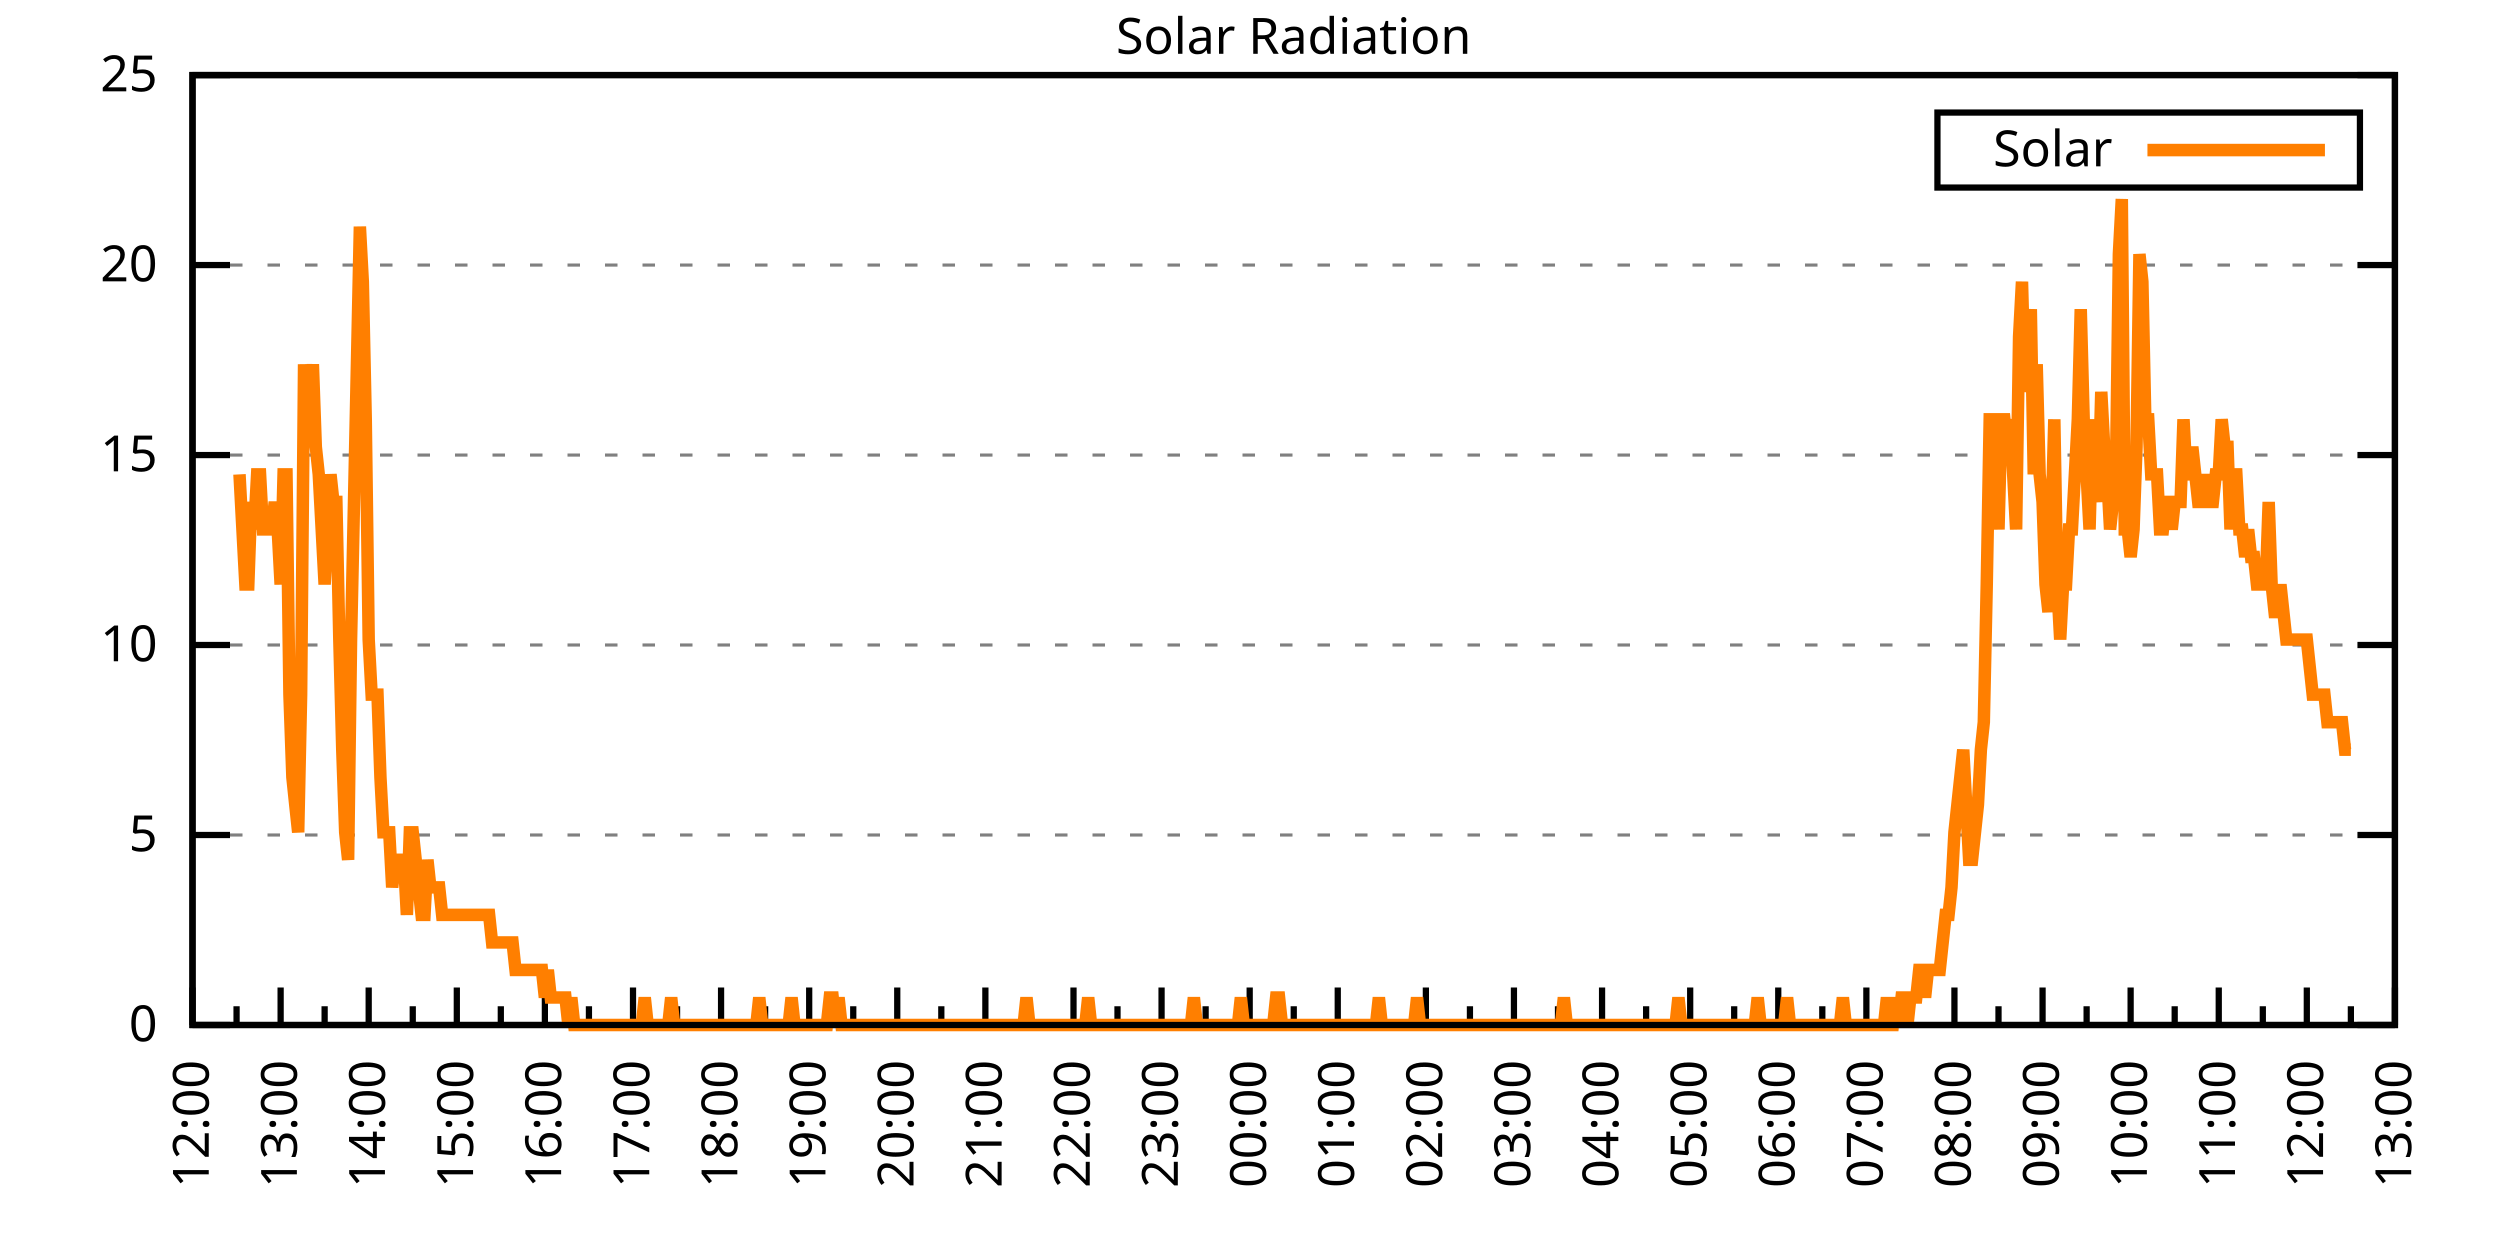
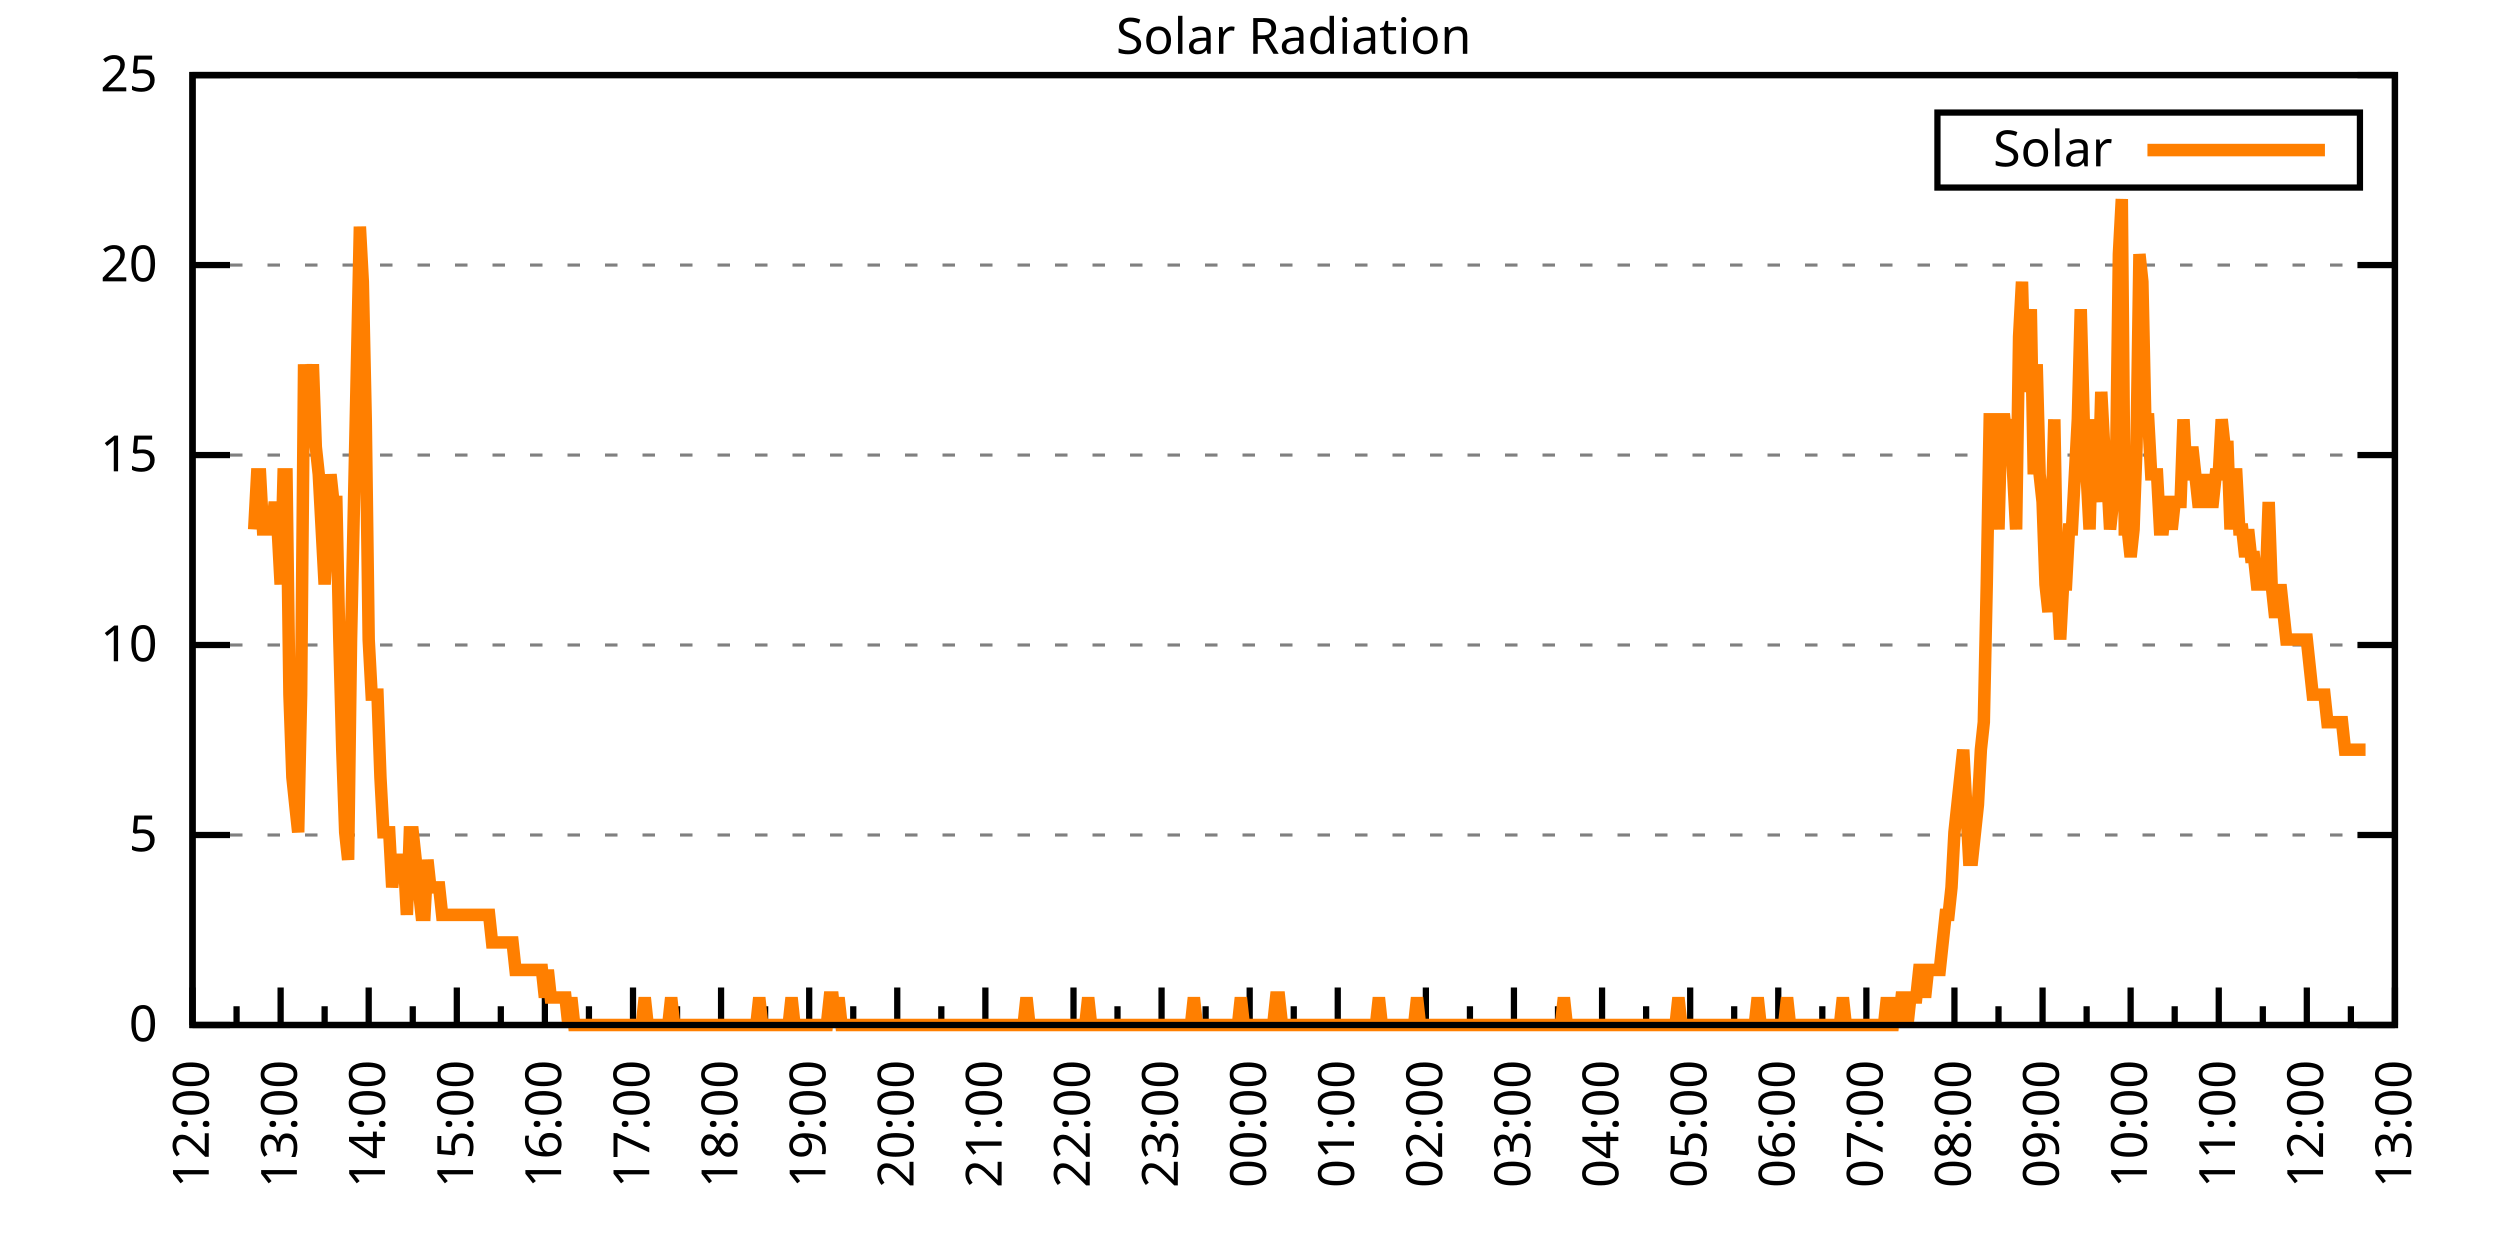
<svg xmlns="http://www.w3.org/2000/svg" xmlns:xlink="http://www.w3.org/1999/xlink" width="400" height="200" viewBox="0 0 400 200">
  <g id="gnuplot_canvas">
    <rect x="0" y="0" width="400" height="200" fill="none" />
    <defs>
      <circle id="gpDot" r="0.5" stroke-width="0.5" stroke="currentColor" />
      <path id="gpPt0" stroke-width="0.333" stroke="currentColor" d="M-1,0 h2 M0,-1 v2" />
      <path id="gpPt1" stroke-width="0.333" stroke="currentColor" d="M-1,-1 L1,1 M1,-1 L-1,1" />
      <path id="gpPt2" stroke-width="0.333" stroke="currentColor" d="M-1,0 L1,0 M0,-1 L0,1 M-1,-1 L1,1 M-1,1 L1,-1" />
      <rect id="gpPt3" stroke-width="0.333" stroke="currentColor" x="-1" y="-1" width="2" height="2" />
      <rect id="gpPt4" stroke-width="0.333" stroke="currentColor" fill="currentColor" x="-1" y="-1" width="2" height="2" />
      <circle id="gpPt5" stroke-width="0.333" stroke="currentColor" cx="0" cy="0" r="1" />
      <use xlink:href="#gpPt5" id="gpPt6" fill="currentColor" stroke="none" />
      <path id="gpPt7" stroke-width="0.333" stroke="currentColor" d="M0,-1.33 L-1.33,0.67 L1.33,0.67 z" />
      <use xlink:href="#gpPt7" id="gpPt8" fill="currentColor" stroke="none" />
      <use xlink:href="#gpPt7" id="gpPt9" stroke="currentColor" transform="rotate(180)" />
      <use xlink:href="#gpPt9" id="gpPt10" fill="currentColor" stroke="none" />
      <use xlink:href="#gpPt3" id="gpPt11" stroke="currentColor" transform="rotate(45)" />
      <use xlink:href="#gpPt11" id="gpPt12" fill="currentColor" stroke="none" />
      <path id="gpPt13" stroke-width="0.333" stroke="currentColor" d="M0,1.330 L1.265,0.411 L0.782,-1.067 L-0.782,-1.076 L-1.265,0.411 z" />
      <use xlink:href="#gpPt13" id="gpPt14" fill="currentColor" stroke="none" />
      <filter id="textbox" filterUnits="objectBoundingBox" x="0" y="0" height="1" width="1">
        <feFlood flood-color="white" flood-opacity="1" result="bgnd" />
        <feComposite in="SourceGraphic" in2="bgnd" operator="atop" />
      </filter>
      <filter id="greybox" filterUnits="objectBoundingBox" x="0" y="0" height="1" width="1">
        <feFlood flood-color="lightgrey" flood-opacity="1" result="grey" />
        <feComposite in="SourceGraphic" in2="grey" operator="atop" />
      </filter>
    </defs>
    <g fill="none" color="white" stroke="currentColor" stroke-width="1.00" stroke-linecap="butt" stroke-linejoin="miter">
</g>
    <g fill="none" color="black" stroke="currentColor" stroke-width="1.00" stroke-linecap="butt" stroke-linejoin="miter">
      <g stroke="none" shape-rendering="crispEdges">
        <polygon fill="rgb(255, 255, 255)" points="30.80,164.00 383.18,164.00 383.18,12.02 30.80,12.02 " />
      </g>
    </g>
    <g fill="none" color="black" stroke="currentColor" stroke-width="1.00" stroke-linecap="butt" stroke-linejoin="miter">
</g>
    <g fill="none" color="black" stroke="black" stroke-width="0.50" stroke-linecap="butt" stroke-linejoin="miter">
</g>
    <g fill="none" color="gray" stroke="currentColor" stroke-width="0.50" stroke-linecap="butt" stroke-linejoin="miter">
      <path stroke="gray" stroke-dasharray="2,4" class="gridline" d="M30.80,164.00 L383.19,164.00  " />
    </g>
    <g fill="none" color="gray" stroke="gray" stroke-width="1.00" stroke-linecap="butt" stroke-linejoin="miter">
</g>
    <g fill="none" color="black" stroke="currentColor" stroke-width="1.00" stroke-linecap="butt" stroke-linejoin="miter">
      <path stroke="black" d="M30.80,164.00 L36.80,164.00 M383.19,164.00 L377.19,164.00  " />
      <g transform="translate(25.20,166.60)" stroke="none" fill="black" font-family="Sans" font-size="8.00" text-anchor="end">
        <text>
          <tspan font-family="Sans"> 0</tspan>
        </text>
      </g>
    </g>
    <g fill="none" color="black" stroke="currentColor" stroke-width="1.00" stroke-linecap="butt" stroke-linejoin="miter">
</g>
    <g fill="none" color="black" stroke="black" stroke-width="0.50" stroke-linecap="butt" stroke-linejoin="miter">
</g>
    <g fill="none" color="gray" stroke="currentColor" stroke-width="0.50" stroke-linecap="butt" stroke-linejoin="miter">
      <path stroke="gray" stroke-dasharray="2,4" class="gridline" d="M30.80,133.60 L383.19,133.60  " />
    </g>
    <g fill="none" color="gray" stroke="gray" stroke-width="1.00" stroke-linecap="butt" stroke-linejoin="miter">
</g>
    <g fill="none" color="black" stroke="currentColor" stroke-width="1.00" stroke-linecap="butt" stroke-linejoin="miter">
      <path stroke="black" d="M30.80,133.60 L36.80,133.60 M383.19,133.60 L377.19,133.60  " />
      <g transform="translate(25.20,136.20)" stroke="none" fill="black" font-family="Sans" font-size="8.00" text-anchor="end">
        <text>
          <tspan font-family="Sans"> 5</tspan>
        </text>
      </g>
    </g>
    <g fill="none" color="black" stroke="currentColor" stroke-width="1.00" stroke-linecap="butt" stroke-linejoin="miter">
</g>
    <g fill="none" color="black" stroke="black" stroke-width="0.50" stroke-linecap="butt" stroke-linejoin="miter">
</g>
    <g fill="none" color="gray" stroke="currentColor" stroke-width="0.50" stroke-linecap="butt" stroke-linejoin="miter">
      <path stroke="gray" stroke-dasharray="2,4" class="gridline" d="M30.80,103.20 L383.19,103.20  " />
    </g>
    <g fill="none" color="gray" stroke="gray" stroke-width="1.00" stroke-linecap="butt" stroke-linejoin="miter">
</g>
    <g fill="none" color="black" stroke="currentColor" stroke-width="1.00" stroke-linecap="butt" stroke-linejoin="miter">
      <path stroke="black" d="M30.80,103.20 L36.80,103.20 M383.19,103.20 L377.19,103.20  " />
      <g transform="translate(25.20,105.80)" stroke="none" fill="black" font-family="Sans" font-size="8.00" text-anchor="end">
        <text>
          <tspan font-family="Sans"> 10</tspan>
        </text>
      </g>
    </g>
    <g fill="none" color="black" stroke="currentColor" stroke-width="1.00" stroke-linecap="butt" stroke-linejoin="miter">
</g>
    <g fill="none" color="black" stroke="black" stroke-width="0.50" stroke-linecap="butt" stroke-linejoin="miter">
</g>
    <g fill="none" color="gray" stroke="currentColor" stroke-width="0.50" stroke-linecap="butt" stroke-linejoin="miter">
      <path stroke="gray" stroke-dasharray="2,4" class="gridline" d="M30.80,72.81 L383.19,72.81  " />
    </g>
    <g fill="none" color="gray" stroke="gray" stroke-width="1.00" stroke-linecap="butt" stroke-linejoin="miter">
</g>
    <g fill="none" color="black" stroke="currentColor" stroke-width="1.00" stroke-linecap="butt" stroke-linejoin="miter">
      <path stroke="black" d="M30.80,72.81 L36.80,72.81 M383.19,72.81 L377.19,72.81  " />
      <g transform="translate(25.20,75.41)" stroke="none" fill="black" font-family="Sans" font-size="8.00" text-anchor="end">
        <text>
          <tspan font-family="Sans"> 15</tspan>
        </text>
      </g>
    </g>
    <g fill="none" color="black" stroke="currentColor" stroke-width="1.00" stroke-linecap="butt" stroke-linejoin="miter">
</g>
    <g fill="none" color="black" stroke="black" stroke-width="0.50" stroke-linecap="butt" stroke-linejoin="miter">
</g>
    <g fill="none" color="gray" stroke="currentColor" stroke-width="0.50" stroke-linecap="butt" stroke-linejoin="miter">
      <path stroke="gray" stroke-dasharray="2,4" class="gridline" d="M30.80,42.41 L383.19,42.41  " />
    </g>
    <g fill="none" color="gray" stroke="gray" stroke-width="1.00" stroke-linecap="butt" stroke-linejoin="miter">
</g>
    <g fill="none" color="black" stroke="currentColor" stroke-width="1.00" stroke-linecap="butt" stroke-linejoin="miter">
      <path stroke="black" d="M30.80,42.41 L36.80,42.41 M383.19,42.41 L377.19,42.41  " />
      <g transform="translate(25.20,45.01)" stroke="none" fill="black" font-family="Sans" font-size="8.00" text-anchor="end">
        <text>
          <tspan font-family="Sans"> 20</tspan>
        </text>
      </g>
    </g>
    <g fill="none" color="black" stroke="currentColor" stroke-width="1.00" stroke-linecap="butt" stroke-linejoin="miter">
</g>
    <g fill="none" color="black" stroke="black" stroke-width="0.50" stroke-linecap="butt" stroke-linejoin="miter">
</g>
    <g fill="none" color="gray" stroke="currentColor" stroke-width="0.50" stroke-linecap="butt" stroke-linejoin="miter">
      <path stroke="gray" stroke-dasharray="2,4" class="gridline" d="M30.80,12.01 L383.19,12.01  " />
    </g>
    <g fill="none" color="gray" stroke="gray" stroke-width="1.00" stroke-linecap="butt" stroke-linejoin="miter">
</g>
    <g fill="none" color="black" stroke="currentColor" stroke-width="1.00" stroke-linecap="butt" stroke-linejoin="miter">
      <path stroke="black" d="M30.80,12.01 L36.80,12.01 M383.19,12.01 L377.19,12.01  " />
      <g transform="translate(25.20,14.61)" stroke="none" fill="black" font-family="Sans" font-size="8.00" text-anchor="end">
        <text>
          <tspan font-family="Sans"> 25</tspan>
        </text>
      </g>
    </g>
    <g fill="none" color="black" stroke="currentColor" stroke-width="1.00" stroke-linecap="butt" stroke-linejoin="miter">
      <path stroke="black" d="M30.80,164.00 L30.80,158.00  " />
      <g transform="translate(33.40,169.60) rotate(270)" stroke="none" fill="black" font-family="Sans" font-size="8.00" text-anchor="end">
        <text>
          <tspan font-family="Sans">12:00</tspan>
        </text>
      </g>
    </g>
    <g fill="none" color="black" stroke="currentColor" stroke-width="1.00" stroke-linecap="butt" stroke-linejoin="miter">
      <path stroke="black" d="M37.85,164.00 L37.85,161.00 M44.90,164.00 L44.90,158.00  " />
      <g transform="translate(47.50,169.60) rotate(270)" stroke="none" fill="black" font-family="Sans" font-size="8.00" text-anchor="end">
        <text>
          <tspan font-family="Sans">13:00</tspan>
        </text>
      </g>
    </g>
    <g fill="none" color="black" stroke="currentColor" stroke-width="1.00" stroke-linecap="butt" stroke-linejoin="miter">
      <path stroke="black" d="M51.94,164.00 L51.94,161.00 M58.99,164.00 L58.99,158.00  " />
      <g transform="translate(61.59,169.60) rotate(270)" stroke="none" fill="black" font-family="Sans" font-size="8.00" text-anchor="end">
        <text>
          <tspan font-family="Sans">14:00</tspan>
        </text>
      </g>
    </g>
    <g fill="none" color="black" stroke="currentColor" stroke-width="1.00" stroke-linecap="butt" stroke-linejoin="miter">
      <path stroke="black" d="M66.04,164.00 L66.04,161.00 M73.09,164.00 L73.09,158.00  " />
      <g transform="translate(75.69,169.60) rotate(270)" stroke="none" fill="black" font-family="Sans" font-size="8.00" text-anchor="end">
        <text>
          <tspan font-family="Sans">15:00</tspan>
        </text>
      </g>
    </g>
    <g fill="none" color="black" stroke="currentColor" stroke-width="1.00" stroke-linecap="butt" stroke-linejoin="miter">
      <path stroke="black" d="M80.13,164.00 L80.13,161.00 M87.18,164.00 L87.18,158.00  " />
      <g transform="translate(89.78,169.60) rotate(270)" stroke="none" fill="black" font-family="Sans" font-size="8.00" text-anchor="end">
        <text>
          <tspan font-family="Sans">16:00</tspan>
        </text>
      </g>
    </g>
    <g fill="none" color="black" stroke="currentColor" stroke-width="1.00" stroke-linecap="butt" stroke-linejoin="miter">
      <path stroke="black" d="M94.23,164.00 L94.23,161.00 M101.28,164.00 L101.28,158.00  " />
      <g transform="translate(103.88,169.60) rotate(270)" stroke="none" fill="black" font-family="Sans" font-size="8.00" text-anchor="end">
        <text>
          <tspan font-family="Sans">17:00</tspan>
        </text>
      </g>
    </g>
    <g fill="none" color="black" stroke="currentColor" stroke-width="1.00" stroke-linecap="butt" stroke-linejoin="miter">
      <path stroke="black" d="M108.33,164.00 L108.33,161.00 M115.37,164.00 L115.37,158.00  " />
      <g transform="translate(117.97,169.60) rotate(270)" stroke="none" fill="black" font-family="Sans" font-size="8.00" text-anchor="end">
        <text>
          <tspan font-family="Sans">18:00</tspan>
        </text>
      </g>
    </g>
    <g fill="none" color="black" stroke="currentColor" stroke-width="1.00" stroke-linecap="butt" stroke-linejoin="miter">
      <path stroke="black" d="M122.42,164.00 L122.42,161.00 M129.47,164.00 L129.47,158.00  " />
      <g transform="translate(132.07,169.60) rotate(270)" stroke="none" fill="black" font-family="Sans" font-size="8.00" text-anchor="end">
        <text>
          <tspan font-family="Sans">19:00</tspan>
        </text>
      </g>
    </g>
    <g fill="none" color="black" stroke="currentColor" stroke-width="1.00" stroke-linecap="butt" stroke-linejoin="miter">
      <path stroke="black" d="M136.52,164.00 L136.52,161.00 M143.56,164.00 L143.56,158.00  " />
      <g transform="translate(146.16,169.60) rotate(270)" stroke="none" fill="black" font-family="Sans" font-size="8.00" text-anchor="end">
        <text>
          <tspan font-family="Sans">20:00</tspan>
        </text>
      </g>
    </g>
    <g fill="none" color="black" stroke="currentColor" stroke-width="1.00" stroke-linecap="butt" stroke-linejoin="miter">
      <path stroke="black" d="M150.61,164.00 L150.61,161.00 M157.66,164.00 L157.66,158.00  " />
      <g transform="translate(160.26,169.60) rotate(270)" stroke="none" fill="black" font-family="Sans" font-size="8.00" text-anchor="end">
        <text>
          <tspan font-family="Sans">21:00</tspan>
        </text>
      </g>
    </g>
    <g fill="none" color="black" stroke="currentColor" stroke-width="1.00" stroke-linecap="butt" stroke-linejoin="miter">
      <path stroke="black" d="M164.71,164.00 L164.71,161.00 M171.76,164.00 L171.76,158.00  " />
      <g transform="translate(174.36,169.60) rotate(270)" stroke="none" fill="black" font-family="Sans" font-size="8.00" text-anchor="end">
        <text>
          <tspan font-family="Sans">22:00</tspan>
        </text>
      </g>
    </g>
    <g fill="none" color="black" stroke="currentColor" stroke-width="1.00" stroke-linecap="butt" stroke-linejoin="miter">
      <path stroke="black" d="M178.80,164.00 L178.80,161.00 M185.85,164.00 L185.85,158.00  " />
      <g transform="translate(188.45,169.60) rotate(270)" stroke="none" fill="black" font-family="Sans" font-size="8.00" text-anchor="end">
        <text>
          <tspan font-family="Sans">23:00</tspan>
        </text>
      </g>
    </g>
    <g fill="none" color="black" stroke="currentColor" stroke-width="1.00" stroke-linecap="butt" stroke-linejoin="miter">
      <path stroke="black" d="M192.90,164.00 L192.90,161.00 M199.95,164.00 L199.95,158.00  " />
      <g transform="translate(202.55,169.60) rotate(270)" stroke="none" fill="black" font-family="Sans" font-size="8.00" text-anchor="end">
        <text>
          <tspan font-family="Sans">00:00</tspan>
        </text>
      </g>
    </g>
    <g fill="none" color="black" stroke="currentColor" stroke-width="1.00" stroke-linecap="butt" stroke-linejoin="miter">
      <path stroke="black" d="M207.00,164.00 L207.00,161.00 M214.04,164.00 L214.04,158.00  " />
      <g transform="translate(216.64,169.60) rotate(270)" stroke="none" fill="black" font-family="Sans" font-size="8.00" text-anchor="end">
        <text>
          <tspan font-family="Sans">01:00</tspan>
        </text>
      </g>
    </g>
    <g fill="none" color="black" stroke="currentColor" stroke-width="1.00" stroke-linecap="butt" stroke-linejoin="miter">
      <path stroke="black" d="M221.09,164.00 L221.09,161.00 M228.14,164.00 L228.14,158.00  " />
      <g transform="translate(230.74,169.60) rotate(270)" stroke="none" fill="black" font-family="Sans" font-size="8.00" text-anchor="end">
        <text>
          <tspan font-family="Sans">02:00</tspan>
        </text>
      </g>
    </g>
    <g fill="none" color="black" stroke="currentColor" stroke-width="1.00" stroke-linecap="butt" stroke-linejoin="miter">
      <path stroke="black" d="M235.19,164.00 L235.19,161.00 M242.23,164.00 L242.23,158.00  " />
      <g transform="translate(244.83,169.60) rotate(270)" stroke="none" fill="black" font-family="Sans" font-size="8.00" text-anchor="end">
        <text>
          <tspan font-family="Sans">03:00</tspan>
        </text>
      </g>
    </g>
    <g fill="none" color="black" stroke="currentColor" stroke-width="1.00" stroke-linecap="butt" stroke-linejoin="miter">
      <path stroke="black" d="M249.28,164.00 L249.28,161.00 M256.33,164.00 L256.33,158.00  " />
      <g transform="translate(258.93,169.60) rotate(270)" stroke="none" fill="black" font-family="Sans" font-size="8.00" text-anchor="end">
        <text>
          <tspan font-family="Sans">04:00</tspan>
        </text>
      </g>
    </g>
    <g fill="none" color="black" stroke="currentColor" stroke-width="1.00" stroke-linecap="butt" stroke-linejoin="miter">
      <path stroke="black" d="M263.38,164.00 L263.38,161.00 M270.43,164.00 L270.43,158.00  " />
      <g transform="translate(273.03,169.60) rotate(270)" stroke="none" fill="black" font-family="Sans" font-size="8.00" text-anchor="end">
        <text>
          <tspan font-family="Sans">05:00</tspan>
        </text>
      </g>
    </g>
    <g fill="none" color="black" stroke="currentColor" stroke-width="1.00" stroke-linecap="butt" stroke-linejoin="miter">
      <path stroke="black" d="M277.47,164.00 L277.47,161.00 M284.52,164.00 L284.52,158.00  " />
      <g transform="translate(287.12,169.60) rotate(270)" stroke="none" fill="black" font-family="Sans" font-size="8.00" text-anchor="end">
        <text>
          <tspan font-family="Sans">06:00</tspan>
        </text>
      </g>
    </g>
    <g fill="none" color="black" stroke="currentColor" stroke-width="1.00" stroke-linecap="butt" stroke-linejoin="miter">
      <path stroke="black" d="M291.57,164.00 L291.57,161.00 M298.62,164.00 L298.62,158.00  " />
      <g transform="translate(301.22,169.60) rotate(270)" stroke="none" fill="black" font-family="Sans" font-size="8.00" text-anchor="end">
        <text>
          <tspan font-family="Sans">07:00</tspan>
        </text>
      </g>
    </g>
    <g fill="none" color="black" stroke="currentColor" stroke-width="1.00" stroke-linecap="butt" stroke-linejoin="miter">
      <path stroke="black" d="M305.66,164.00 L305.66,161.00 M312.71,164.00 L312.71,158.00  " />
      <g transform="translate(315.31,169.60) rotate(270)" stroke="none" fill="black" font-family="Sans" font-size="8.00" text-anchor="end">
        <text>
          <tspan font-family="Sans">08:00</tspan>
        </text>
      </g>
    </g>
    <g fill="none" color="black" stroke="currentColor" stroke-width="1.00" stroke-linecap="butt" stroke-linejoin="miter">
      <path stroke="black" d="M319.76,164.00 L319.76,161.00 M326.81,164.00 L326.81,158.00  " />
      <g transform="translate(329.41,169.60) rotate(270)" stroke="none" fill="black" font-family="Sans" font-size="8.00" text-anchor="end">
        <text>
          <tspan font-family="Sans">09:00</tspan>
        </text>
      </g>
    </g>
    <g fill="none" color="black" stroke="currentColor" stroke-width="1.00" stroke-linecap="butt" stroke-linejoin="miter">
      <path stroke="black" d="M333.86,164.00 L333.86,161.00 M340.90,164.00 L340.90,158.00  " />
      <g transform="translate(343.50,169.60) rotate(270)" stroke="none" fill="black" font-family="Sans" font-size="8.00" text-anchor="end">
        <text>
          <tspan font-family="Sans">10:00</tspan>
        </text>
      </g>
    </g>
    <g fill="none" color="black" stroke="currentColor" stroke-width="1.00" stroke-linecap="butt" stroke-linejoin="miter">
      <path stroke="black" d="M347.95,164.00 L347.95,161.00 M355.00,164.00 L355.00,158.00  " />
      <g transform="translate(357.60,169.60) rotate(270)" stroke="none" fill="black" font-family="Sans" font-size="8.00" text-anchor="end">
        <text>
          <tspan font-family="Sans">11:00</tspan>
        </text>
      </g>
    </g>
    <g fill="none" color="black" stroke="currentColor" stroke-width="1.00" stroke-linecap="butt" stroke-linejoin="miter">
      <path stroke="black" d="M362.05,164.00 L362.05,161.00 M369.09,164.00 L369.09,158.00  " />
      <g transform="translate(371.69,169.60) rotate(270)" stroke="none" fill="black" font-family="Sans" font-size="8.00" text-anchor="end">
        <text>
          <tspan font-family="Sans">12:00</tspan>
        </text>
      </g>
    </g>
    <g fill="none" color="black" stroke="currentColor" stroke-width="1.00" stroke-linecap="butt" stroke-linejoin="miter">
      <path stroke="black" d="M376.14,164.00 L376.14,161.00 M383.19,164.00 L383.19,158.00  " />
      <g transform="translate(385.79,169.60) rotate(270)" stroke="none" fill="black" font-family="Sans" font-size="8.00" text-anchor="end">
        <text>
          <tspan font-family="Sans">13:00</tspan>
        </text>
      </g>
    </g>
    <g fill="none" color="black" stroke="currentColor" stroke-width="1.00" stroke-linecap="butt" stroke-linejoin="miter">
</g>
    <g fill="none" color="black" stroke="currentColor" stroke-width="1.00" stroke-linecap="butt" stroke-linejoin="miter">
      <path stroke="black" d="M30.80,12.01 L30.80,164.00 L383.19,164.00 L383.19,12.01 L30.80,12.01 Z  " />
    </g>
    <g fill="none" color="black" stroke="currentColor" stroke-width="1.00" stroke-linecap="butt" stroke-linejoin="miter">
      <g transform="translate(6.80,88.01) rotate(270)" stroke="none" fill="black" font-family="Sans" font-size="8.00" text-anchor="middle">
        <text />
      </g>
    </g>
    <g fill="none" color="black" stroke="currentColor" stroke-width="1.00" stroke-linecap="butt" stroke-linejoin="miter">
</g>
    <g fill="none" color="black" stroke="currentColor" stroke-width="1.00" stroke-linecap="butt" stroke-linejoin="miter">
      <path stroke="black" d="M309.99,30.01 L309.99,18.01 L377.59,18.01 L377.59,30.01 L309.99,30.01 Z  " />
    </g>
    <g id="Solar_Radiation_plot_1">
      <g fill="none" color="white" stroke="black" stroke-width="2.00" stroke-linecap="butt" stroke-linejoin="miter">
</g>
      <g fill="none" color="black" stroke="currentColor" stroke-width="2.00" stroke-linecap="butt" stroke-linejoin="miter">
        <g transform="translate(337.99,26.61)" stroke="none" fill="black" font-family="Sans" font-size="8.00" text-anchor="end">
          <text>
            <tspan font-family="Sans">Solar</tspan>
          </text>
        </g>
      </g>
      <g fill="none" color="black" stroke="currentColor" stroke-width="2.00" stroke-linecap="butt" stroke-linejoin="miter">
-         <path stroke="rgb(255, 127,   0)" d="M343.59,24.01 L371.99,24.01 M38.32,75.90 L38.79,84.71 L39.26,93.52 L39.73,93.52 L40.20,80.31 L40.67,84.71   L41.14,75.90 L41.61,75.90 L42.08,84.71 L42.55,84.71 L43.02,84.71 L43.49,84.71 L43.96,80.31 L44.43,84.71   L44.90,93.52 L45.37,75.90 L45.84,75.90 L46.31,111.14 L46.78,124.36 L47.24,128.76 L47.71,133.17 L48.18,111.14   L48.65,58.28 L49.12,71.50 L49.59,67.09 L50.06,58.28 L50.53,71.50 L51.00,75.90 L51.47,84.71 L51.94,93.52   L52.41,84.71 L52.88,75.90 L53.35,80.31 L53.82,80.31 L54.29,102.33 L54.76,119.95 L55.23,133.17 L55.70,137.57   L56.17,102.33 L56.64,80.31 L57.11,58.28 L57.58,36.26 L58.05,45.07 L58.52,67.09 L58.99,102.33 L59.46,111.14   L59.93,111.14 L60.40,111.14 L60.87,124.36 L61.34,133.17 L61.81,133.17 L62.28,133.17 L62.75,141.98 L63.22,137.57   L63.69,137.57 L64.16,137.57 L64.63,137.57 L65.10,146.38 L65.57,133.17 L66.04,133.17 L66.51,137.57 L66.98,141.98   L67.45,146.38 L67.92,146.38 L68.39,137.57 L68.86,141.98 L69.33,141.98 L69.80,141.98 L70.27,141.98 L70.74,146.38   L71.21,146.38 L71.68,146.38 L72.15,146.38 L72.62,146.38 L73.09,146.38 L73.56,146.38 L74.03,146.38 L74.50,146.38   L74.97,146.38 L75.44,146.38 L75.91,146.38 L76.38,146.38 L76.85,146.38 L77.32,146.38 L77.79,146.38 L78.26,146.38   L78.73,150.79 L79.19,150.79 L79.66,150.79 L80.13,150.79 L80.60,150.79 L81.07,150.79 L81.54,150.79 L82.01,150.79   L82.48,155.19 L82.95,155.19 L83.42,155.19 L83.89,155.19 L84.36,155.19 L84.83,155.19 L85.30,155.19 L85.77,155.19   L86.24,155.19 L86.71,155.19 L87.18,159.60 L87.65,155.19 L88.12,159.60 L88.59,159.60 L89.06,159.60 L89.53,159.60   L90.00,159.60 L90.47,159.60 L90.94,164.00 L91.41,159.60 L91.88,164.00 L92.35,164.00 L92.82,164.00 L93.29,164.00   L93.76,164.00 L94.23,164.00 L94.70,164.00 L95.17,164.00 L95.64,164.00 L96.11,164.00 L96.58,164.00 L97.05,164.00   L97.52,164.00 L97.99,164.00 L98.46,164.00 L98.93,164.00 L99.40,164.00 L99.87,164.00 L100.34,164.00 L100.81,164.00   L101.28,164.00 L101.75,164.00 L102.22,164.00 L102.69,164.00 L103.16,159.60 L103.63,164.00 L104.10,164.00 L104.57,164.00   L105.04,164.00 L105.51,164.00 L105.98,164.00 L106.45,164.00 L106.92,164.00 L107.39,159.60 L107.86,164.00 L108.33,164.00   L108.80,164.00 L109.27,164.00 L109.74,164.00 L110.21,164.00 L110.68,164.00 L111.14,164.00 L111.61,164.00 L112.08,164.00   L112.55,164.00 L113.02,164.00 L113.49,164.00 L113.96,164.00 L114.43,164.00 L114.90,164.00 L115.37,164.00 L115.84,164.00   L116.31,164.00 L116.78,164.00 L117.25,164.00 L117.72,164.00 L118.19,164.00 L118.66,164.00 L119.13,164.00 L119.60,164.00   L120.07,164.00 L120.54,164.00 L121.01,164.00 L121.48,159.60 L121.95,164.00 L122.42,164.00 L122.89,164.00 L123.36,164.00   L123.83,164.00 L124.30,164.00 L125.24,164.00 L125.71,164.00 L126.18,164.00 L126.65,159.60 L127.12,164.00 L127.59,164.00   L128.06,164.00 L128.53,164.00 L129.00,164.00 L129.47,164.00 L129.94,164.00 L130.41,164.00 L130.88,164.00 L131.35,164.00   L131.82,164.00 L132.29,164.00 L132.76,159.60 L133.23,159.60 L133.70,164.00 L134.17,159.60 L134.64,164.00 L135.11,164.00   L135.58,164.00 L136.05,164.00 L136.52,164.00 L136.99,164.00 L137.46,164.00 L137.93,164.00 L138.40,164.00 L138.87,164.00   L139.34,164.00 L139.81,164.00 L140.28,164.00 L140.75,164.00 L141.22,164.00 L141.69,164.00 L142.16,164.00 L142.63,164.00   L143.09,164.00 L143.56,164.00 L144.03,164.00 L144.50,164.00 L144.97,164.00 L145.44,164.00 L145.91,164.00 L146.38,164.00   L146.85,164.00 L147.32,164.00 L147.79,164.00 L148.26,164.00 L148.73,164.00 L149.20,164.00 L149.67,164.00 L150.14,164.00   L150.61,164.00 L151.08,164.00 L151.55,164.00 L152.02,164.00 L152.49,164.00 L152.96,164.00 L153.43,164.00 L153.90,164.00   L154.37,164.00 L154.84,164.00 L155.31,164.00 L155.78,164.00 L156.25,164.00 L156.72,164.00 L157.19,164.00 L157.66,164.00   L158.13,164.00 L158.60,164.00 L159.07,164.00 L159.54,164.00 L160.01,164.00 L160.48,164.00 L160.95,164.00 L161.42,164.00   L161.89,164.00 L162.36,164.00 L162.83,164.00 L163.30,164.00 L163.77,164.00 L164.24,159.60 L164.71,164.00 L165.18,164.00   L165.65,164.00 L166.12,164.00 L166.59,164.00 L167.06,164.00 L167.53,164.00 L168.00,164.00 L168.47,164.00 L168.94,164.00   L169.41,164.00 L169.88,164.00 L170.35,164.00 L170.82,164.00 L171.29,164.00 L171.76,164.00 L172.23,164.00 L172.70,164.00   L173.17,164.00 L173.64,164.00 L174.11,159.60 L174.58,164.00 L175.04,164.00 L175.51,164.00 L175.98,164.00 L176.45,164.00   L176.92,164.00 L177.39,164.00 L177.86,164.00 L178.33,164.00 L178.80,164.00 L179.27,164.00 L179.74,164.00 L180.21,164.00   L180.68,164.00 L181.15,164.00 L181.62,164.00 L182.09,164.00 L182.56,164.00 L183.03,164.00 L183.50,164.00 L183.97,164.00   L184.44,164.00 L184.91,164.00 L185.38,164.00 L185.85,164.00 L186.32,164.00 L186.79,164.00 L187.26,164.00 L187.73,164.00   L188.20,164.00 L188.67,164.00 L189.14,164.00 L189.61,164.00 L190.08,164.00 L190.55,164.00 L191.02,159.60 L191.49,164.00   L191.96,164.00 L192.43,164.00 L192.90,164.00 L193.37,164.00 L193.84,164.00 L194.31,164.00 L194.78,164.00 L195.25,164.00   L195.72,164.00 L196.19,164.00 L196.66,164.00 L197.13,164.00 L197.60,164.00 L198.07,164.00 L198.54,159.60 L199.01,164.00   L199.48,164.00 L199.95,164.00 L200.42,164.00 L200.89,164.00 L201.36,164.00 L201.83,164.00 L202.30,164.00 L202.77,164.00   L203.24,164.00 L203.71,164.00 L204.18,159.60 L204.65,159.60 L205.12,164.00 L205.59,164.00 L206.06,164.00 L206.53,164.00   L207.00,164.00 L207.46,164.00 L207.93,164.00 L208.40,164.00 L208.87,164.00 L209.34,164.00 L209.81,164.00 L210.28,164.00   L210.75,164.00 L211.22,164.00 L211.69,164.00 L212.16,164.00 L212.63,164.00 L213.10,164.00 L213.57,164.00 L214.04,164.00   L214.51,164.00 L214.98,164.00 L215.45,164.00 L215.92,164.00 L216.39,164.00 L216.86,164.00 L217.33,164.00 L217.80,164.00   L218.27,164.00 L218.74,164.00 L219.21,164.00 L219.68,164.00 L220.15,164.00 L220.62,159.60 L221.09,164.00 L221.56,164.00   L222.03,164.00 L222.50,164.00 L222.97,164.00 L223.44,164.00 L223.91,164.00 L224.38,164.00 L224.85,164.00 L225.32,164.00   L225.79,164.00 L226.26,164.00 L226.73,159.60 L227.20,164.00 L227.67,164.00 L228.14,164.00 L228.61,164.00 L229.08,164.00   L229.55,164.00 L230.02,164.00 L230.49,164.00 L230.96,164.00 L231.43,164.00 L231.90,164.00 L232.37,164.00 L232.84,164.00   L233.31,164.00 L233.78,164.00 L234.25,164.00 L234.72,164.00 L235.19,164.00 L235.66,164.00 L236.13,164.00 L236.60,164.00   L237.07,164.00 L237.54,164.00 L238.01,164.00 L238.48,164.00 L238.95,164.00 L239.41,164.00 L239.88,164.00 L240.35,164.00   L240.82,164.00 L241.29,164.00 L241.76,164.00 L242.23,164.00 L242.70,164.00 L243.17,164.00 L243.64,164.00 L244.11,164.00   L244.58,164.00 L245.05,164.00 L245.52,164.00 L245.99,164.00 L246.46,164.00 L246.93,164.00 L247.40,164.00 L247.87,164.00   L248.34,164.00 L248.81,164.00 L249.28,164.00 L249.75,164.00 L250.22,159.60 L250.69,164.00 L251.16,164.00 L251.63,164.00   L252.10,164.00 L252.57,164.00 L253.04,164.00 L253.51,164.00 L253.98,164.00 L254.45,164.00 L254.92,164.00 L255.39,164.00   L255.86,164.00 L256.33,164.00 L256.80,164.00 L257.27,164.00 L257.74,164.00 L258.21,164.00 L258.68,164.00 L259.15,164.00   L259.62,164.00 L260.09,164.00 L260.56,164.00 L261.03,164.00 L261.50,164.00 L261.97,164.00 L262.44,164.00 L262.91,164.00   L263.38,164.00 L263.85,164.00 L264.32,164.00 L264.79,164.00 L265.26,164.00 L265.73,164.00 L266.20,164.00 L266.67,164.00   L267.14,164.00 L267.61,164.00 L268.08,164.00 L268.55,159.60 L269.02,164.00 L269.49,164.00 L269.96,164.00 L270.43,164.00   L270.90,164.00 L271.36,164.00 L271.83,164.00 L272.30,164.00 L272.77,164.00 L273.24,164.00 L273.71,164.00 L274.18,164.00   L274.65,164.00 L275.12,164.00 L275.59,164.00 L276.06,164.00 L276.53,164.00 L277.00,164.00 L277.47,164.00 L277.94,164.00   L278.41,164.00 L278.88,164.00 L279.35,164.00 L279.82,164.00 L280.29,164.00 L280.76,164.00 L281.23,159.60 L281.70,164.00   L282.17,164.00 L282.64,164.00 L283.11,164.00 L283.58,164.00 L284.05,164.00 L284.52,164.00 L284.99,164.00 L285.46,164.00   L285.93,159.60 L286.40,164.00 L286.87,164.00 L287.34,164.00 L287.81,164.00 L288.28,164.00 L288.75,164.00 L289.22,164.00   L289.69,164.00 L290.16,164.00 L290.63,164.00 L291.10,164.00 L291.57,164.00 L292.04,164.00 L292.51,164.00 L292.98,164.00   L293.45,164.00 L293.92,164.00 L294.39,164.00 L294.86,159.60 L295.33,164.00 L295.80,164.00 L296.27,164.00 L296.74,164.00   L297.21,164.00 L297.68,164.00 L298.15,164.00 L298.62,164.00 L299.09,164.00 L299.56,164.00 L300.03,164.00 L300.50,164.00   L300.97,164.00 L301.44,164.00 L301.91,159.60 L302.38,164.00 L302.85,164.00 L303.31,159.60 L303.78,164.00 L304.25,159.60   L304.72,159.60 L305.19,164.00 L305.66,159.60 L306.13,159.60 L306.60,159.60 L307.07,155.19 L307.54,155.19 L308.01,159.60   L308.48,155.19 L308.95,155.19 L309.42,155.19 L309.89,155.19 L310.36,155.19 L310.83,150.79 L311.30,146.38 L311.77,146.38   L312.24,141.98 L312.71,133.17 L313.18,128.76 L313.65,124.36 L314.12,119.95 L314.59,128.76 L315.06,137.57 L315.53,137.57   L316.00,133.17 L316.47,128.76 L316.94,119.95 L317.41,115.55 L317.88,93.52 L318.35,67.09 L318.82,67.09 L319.29,75.90   L319.76,84.71 L320.23,67.09 L320.70,67.09 L321.17,71.50 L321.64,67.09 L322.11,75.90 L322.58,84.71 L323.05,53.88   L323.52,45.07 L323.99,62.69 L324.46,58.28 L324.93,49.47 L325.40,75.90 L325.87,58.28 L326.34,75.90 L326.81,80.31   L327.28,93.52 L327.75,97.93 L328.22,84.71 L328.69,67.09 L329.16,93.52 L329.63,102.33 L330.10,93.52 L330.57,93.52   L331.04,84.71 L331.51,84.71 L331.98,75.90 L332.45,67.09 L332.92,49.47 L333.39,67.09 L333.86,75.90 L334.33,84.71   L334.80,67.09 L335.26,75.90 L335.73,80.31 L336.20,62.69 L336.67,71.50 L337.14,75.90 L337.61,84.71 L338.08,80.31   L338.55,75.90 L339.02,40.66 L339.49,31.85 L339.96,84.71 L340.43,84.71 L340.90,89.12 L341.37,84.71 L341.84,71.50   L342.31,40.66 L342.78,45.07 L343.25,67.09 L343.72,67.09 L344.19,75.90 L344.66,75.90 L345.13,75.90 L345.60,84.71   L346.07,84.71 L346.54,80.31 L347.01,80.31 L347.48,84.71 L347.95,80.31 L348.42,80.31 L348.89,80.31 L349.36,67.09   L349.83,75.90 L350.30,75.90 L350.77,71.50 L351.24,75.90 L351.71,80.31 L352.18,80.31 L352.65,75.90 L353.12,80.31   L353.59,80.31 L354.06,80.31 L354.53,75.90 L355.00,75.90 L355.47,67.09 L355.94,71.50 L356.41,71.50 L356.88,84.71   L357.35,75.90 L357.82,75.90 L358.29,84.71 L358.76,84.71 L359.23,89.12 L359.70,84.71 L360.17,89.12 L360.64,89.12   L361.11,93.52 L361.58,93.52 L362.05,93.52 L362.52,93.52 L362.99,80.31 L363.46,93.52 L363.93,97.93 L364.40,97.93   L364.87,93.52 L365.34,97.93 L365.81,102.33 L366.28,102.33 L366.75,102.33 L367.21,102.33 L367.68,102.33 L368.15,102.33   L368.62,102.33 L369.09,102.33 L369.56,106.74 L370.03,111.14 L370.50,111.14 L370.97,111.14 L371.44,111.14 L371.91,111.14   L372.38,115.55 L372.85,115.55 L373.32,115.55 L373.79,115.55 L374.26,115.55 L374.73,115.55 L375.20,119.95 L375.67,119.95   L376.14,119.95  " />
+         <path stroke="rgb(255, 127,   0)" d="M343.59,24.01 L371.99,24.01 M40.67,84.71 L41.14,75.90 L41.61,75.90 L42.08,84.71 L42.55,84.71 L43.02,84.71   L43.49,84.71 L43.96,80.31 L44.43,84.71 L44.90,93.52 L45.37,75.90 L45.84,75.90 L46.31,111.14 L46.78,124.36   L47.24,128.76 L47.71,133.17 L48.18,111.14 L48.65,58.28 L49.12,71.50 L49.59,67.09 L50.06,58.28 L50.53,71.50   L51.00,75.90 L51.47,84.71 L51.94,93.52 L52.41,84.71 L52.88,75.90 L53.35,80.31 L53.82,80.31 L54.29,102.33   L54.76,119.95 L55.23,133.17 L55.70,137.57 L56.17,102.33 L56.64,80.31 L57.11,58.28 L57.58,36.26 L58.05,45.07   L58.52,67.09 L58.99,102.33 L59.46,111.14 L59.93,111.14 L60.40,111.14 L60.87,124.36 L61.34,133.17 L61.81,133.17   L62.28,133.17 L62.75,141.98 L63.22,137.57 L63.69,137.57 L64.16,137.57 L64.63,137.57 L65.10,146.38 L65.57,133.17   L66.04,133.17 L66.51,137.57 L66.98,141.98 L67.45,146.38 L67.92,146.38 L68.39,137.57 L68.86,141.98 L69.33,141.98   L69.80,141.98 L70.27,141.98 L70.74,146.38 L71.21,146.38 L71.68,146.38 L72.15,146.38 L72.62,146.38 L73.09,146.38   L73.56,146.38 L74.03,146.38 L74.50,146.38 L74.97,146.38 L75.44,146.38 L75.91,146.38 L76.38,146.38 L76.85,146.38   L77.32,146.38 L77.79,146.38 L78.26,146.38 L78.73,150.79 L79.19,150.79 L79.66,150.79 L80.13,150.79 L80.60,150.79   L81.07,150.79 L81.54,150.79 L82.01,150.79 L82.48,155.19 L82.95,155.19 L83.42,155.19 L83.89,155.19 L84.36,155.19   L84.83,155.19 L85.30,155.19 L85.77,155.19 L86.24,155.19 L86.71,155.19 L87.18,159.60 L87.65,155.19 L88.12,159.60   L88.59,159.60 L89.06,159.60 L89.53,159.60 L90.00,159.60 L90.47,159.60 L90.94,164.00 L91.41,159.60 L91.88,164.00   L92.35,164.00 L92.82,164.00 L93.29,164.00 L93.76,164.00 L94.23,164.00 L94.70,164.00 L95.17,164.00 L95.64,164.00   L96.11,164.00 L96.58,164.00 L97.05,164.00 L97.52,164.00 L97.99,164.00 L98.46,164.00 L98.93,164.00 L99.40,164.00   L99.87,164.00 L100.34,164.00 L100.81,164.00 L101.28,164.00 L101.75,164.00 L102.22,164.00 L102.69,164.00 L103.16,159.60   L103.63,164.00 L104.10,164.00 L104.57,164.00 L105.04,164.00 L105.51,164.00 L105.98,164.00 L106.45,164.00 L106.92,164.00   L107.39,159.60 L107.86,164.00 L108.33,164.00 L108.80,164.00 L109.27,164.00 L109.74,164.00 L110.21,164.00 L110.68,164.00   L111.14,164.00 L111.61,164.00 L112.08,164.00 L112.55,164.00 L113.02,164.00 L113.49,164.00 L113.96,164.00 L114.43,164.00   L114.90,164.00 L115.37,164.00 L115.84,164.00 L116.31,164.00 L116.78,164.00 L117.25,164.00 L117.72,164.00 L118.19,164.00   L118.66,164.00 L119.13,164.00 L119.60,164.00 L120.07,164.00 L120.54,164.00 L121.01,164.00 L121.48,159.60 L121.95,164.00   L122.42,164.00 L122.89,164.00 L123.36,164.00 L123.83,164.00 L124.30,164.00 L125.24,164.00 L125.71,164.00 L126.18,164.00   L126.65,159.60 L127.12,164.00 L127.59,164.00 L128.06,164.00 L128.53,164.00 L129.00,164.00 L129.47,164.00 L129.94,164.00   L130.41,164.00 L130.88,164.00 L131.35,164.00 L131.82,164.00 L132.29,164.00 L132.76,159.60 L133.23,159.60 L133.70,164.00   L134.17,159.60 L134.64,164.00 L135.11,164.00 L135.58,164.00 L136.05,164.00 L136.52,164.00 L136.99,164.00 L137.46,164.00   L137.93,164.00 L138.40,164.00 L138.87,164.00 L139.34,164.00 L139.81,164.00 L140.28,164.00 L140.75,164.00 L141.22,164.00   L141.69,164.00 L142.16,164.00 L142.63,164.00 L143.09,164.00 L143.56,164.00 L144.03,164.00 L144.50,164.00 L144.97,164.00   L145.44,164.00 L145.91,164.00 L146.38,164.00 L146.85,164.00 L147.32,164.00 L147.79,164.00 L148.26,164.00 L148.73,164.00   L149.20,164.00 L149.67,164.00 L150.14,164.00 L150.61,164.00 L151.08,164.00 L151.55,164.00 L152.02,164.00 L152.49,164.00   L152.96,164.00 L153.43,164.00 L153.90,164.00 L154.37,164.00 L154.84,164.00 L155.31,164.00 L155.78,164.00 L156.25,164.00   L156.72,164.00 L157.19,164.00 L157.66,164.00 L158.13,164.00 L158.60,164.00 L159.07,164.00 L159.54,164.00 L160.01,164.00   L160.48,164.00 L160.95,164.00 L161.42,164.00 L161.89,164.00 L162.36,164.00 L162.83,164.00 L163.30,164.00 L163.77,164.00   L164.24,159.60 L164.71,164.00 L165.18,164.00 L165.65,164.00 L166.12,164.00 L166.59,164.00 L167.06,164.00 L167.53,164.00   L168.00,164.00 L168.47,164.00 L168.94,164.00 L169.41,164.00 L169.88,164.00 L170.35,164.00 L170.82,164.00 L171.29,164.00   L171.76,164.00 L172.23,164.00 L172.70,164.00 L173.17,164.00 L173.64,164.00 L174.11,159.60 L174.58,164.00 L175.04,164.00   L175.51,164.00 L175.98,164.00 L176.45,164.00 L176.92,164.00 L177.39,164.00 L177.86,164.00 L178.33,164.00 L178.80,164.00   L179.27,164.00 L179.74,164.00 L180.21,164.00 L180.68,164.00 L181.15,164.00 L181.62,164.00 L182.09,164.00 L182.56,164.00   L183.03,164.00 L183.50,164.00 L183.97,164.00 L184.44,164.00 L184.91,164.00 L185.38,164.00 L185.85,164.00 L186.32,164.00   L186.79,164.00 L187.26,164.00 L187.73,164.00 L188.20,164.00 L188.67,164.00 L189.14,164.00 L189.61,164.00 L190.08,164.00   L190.55,164.00 L191.02,159.60 L191.49,164.00 L191.96,164.00 L192.43,164.00 L192.90,164.00 L193.37,164.00 L193.84,164.00   L194.31,164.00 L194.78,164.00 L195.25,164.00 L195.72,164.00 L196.19,164.00 L196.66,164.00 L197.13,164.00 L197.60,164.00   L198.07,164.00 L198.54,159.60 L199.01,164.00 L199.48,164.00 L199.95,164.00 L200.42,164.00 L200.89,164.00 L201.36,164.00   L201.83,164.00 L202.30,164.00 L202.77,164.00 L203.24,164.00 L203.71,164.00 L204.18,159.60 L204.65,159.60 L205.12,164.00   L205.59,164.00 L206.06,164.00 L206.53,164.00 L207.00,164.00 L207.46,164.00 L207.93,164.00 L208.40,164.00 L208.87,164.00   L209.34,164.00 L209.81,164.00 L210.28,164.00 L210.75,164.00 L211.22,164.00 L211.69,164.00 L212.16,164.00 L212.63,164.00   L213.10,164.00 L213.57,164.00 L214.04,164.00 L214.51,164.00 L214.98,164.00 L215.45,164.00 L215.92,164.00 L216.39,164.00   L216.86,164.00 L217.33,164.00 L217.80,164.00 L218.27,164.00 L218.74,164.00 L219.21,164.00 L219.68,164.00 L220.15,164.00   L220.62,159.60 L221.09,164.00 L221.56,164.00 L222.03,164.00 L222.50,164.00 L222.97,164.00 L223.44,164.00 L223.91,164.00   L224.38,164.00 L224.85,164.00 L225.32,164.00 L225.79,164.00 L226.26,164.00 L226.73,159.60 L227.20,164.00 L227.67,164.00   L228.14,164.00 L228.61,164.00 L229.08,164.00 L229.55,164.00 L230.02,164.00 L230.49,164.00 L230.96,164.00 L231.43,164.00   L231.90,164.00 L232.37,164.00 L232.84,164.00 L233.31,164.00 L233.78,164.00 L234.25,164.00 L234.72,164.00 L235.19,164.00   L235.66,164.00 L236.13,164.00 L236.60,164.00 L237.07,164.00 L237.54,164.00 L238.01,164.00 L238.48,164.00 L238.95,164.00   L239.41,164.00 L239.88,164.00 L240.35,164.00 L240.82,164.00 L241.29,164.00 L241.76,164.00 L242.23,164.00 L242.70,164.00   L243.17,164.00 L243.64,164.00 L244.11,164.00 L244.58,164.00 L245.05,164.00 L245.52,164.00 L245.99,164.00 L246.46,164.00   L246.93,164.00 L247.40,164.00 L247.87,164.00 L248.34,164.00 L248.81,164.00 L249.28,164.00 L249.75,164.00 L250.22,159.60   L250.69,164.00 L251.16,164.00 L251.63,164.00 L252.10,164.00 L252.57,164.00 L253.04,164.00 L253.51,164.00 L253.98,164.00   L254.45,164.00 L254.92,164.00 L255.39,164.00 L255.86,164.00 L256.33,164.00 L256.80,164.00 L257.27,164.00 L257.74,164.00   L258.21,164.00 L258.68,164.00 L259.15,164.00 L259.62,164.00 L260.09,164.00 L260.56,164.00 L261.03,164.00 L261.50,164.00   L261.97,164.00 L262.44,164.00 L262.91,164.00 L263.38,164.00 L263.85,164.00 L264.32,164.00 L264.79,164.00 L265.26,164.00   L265.73,164.00 L266.20,164.00 L266.67,164.00 L267.14,164.00 L267.61,164.00 L268.08,164.00 L268.55,159.60 L269.02,164.00   L269.49,164.00 L269.96,164.00 L270.43,164.00 L270.90,164.00 L271.36,164.00 L271.83,164.00 L272.30,164.00 L272.77,164.00   L273.24,164.00 L273.71,164.00 L274.18,164.00 L274.65,164.00 L275.12,164.00 L275.59,164.00 L276.06,164.00 L276.53,164.00   L277.00,164.00 L277.47,164.00 L277.94,164.00 L278.41,164.00 L278.88,164.00 L279.35,164.00 L279.82,164.00 L280.29,164.00   L280.76,164.00 L281.23,159.60 L281.70,164.00 L282.17,164.00 L282.64,164.00 L283.11,164.00 L283.58,164.00 L284.05,164.00   L284.52,164.00 L284.99,164.00 L285.46,164.00 L285.93,159.60 L286.40,164.00 L286.87,164.00 L287.34,164.00 L287.81,164.00   L288.28,164.00 L288.75,164.00 L289.22,164.00 L289.69,164.00 L290.16,164.00 L290.63,164.00 L291.10,164.00 L291.57,164.00   L292.04,164.00 L292.51,164.00 L292.98,164.00 L293.45,164.00 L293.92,164.00 L294.39,164.00 L294.86,159.60 L295.33,164.00   L295.80,164.00 L296.27,164.00 L296.74,164.00 L297.21,164.00 L297.68,164.00 L298.15,164.00 L298.62,164.00 L299.09,164.00   L299.56,164.00 L300.03,164.00 L300.50,164.00 L300.97,164.00 L301.44,164.00 L301.91,159.60 L302.38,164.00 L302.85,164.00   L303.31,159.60 L303.78,164.00 L304.25,159.60 L304.72,159.60 L305.19,164.00 L305.66,159.60 L306.13,159.60 L306.60,159.60   L307.07,155.19 L307.54,155.19 L308.01,159.60 L308.48,155.19 L308.95,155.19 L309.42,155.19 L309.89,155.19 L310.36,155.19   L310.83,150.79 L311.30,146.38 L311.77,146.38 L312.24,141.98 L312.71,133.17 L313.18,128.76 L313.65,124.36 L314.12,119.95   L314.59,128.76 L315.06,137.57 L315.53,137.57 L316.00,133.17 L316.47,128.76 L316.94,119.95 L317.41,115.55 L317.88,93.52   L318.35,67.09 L318.82,67.09 L319.29,75.90 L319.76,84.71 L320.23,67.09 L320.70,67.09 L321.17,71.50 L321.64,67.09   L322.11,75.90 L322.58,84.71 L323.05,53.88 L323.52,45.07 L323.99,62.69 L324.46,58.28 L324.93,49.47 L325.40,75.90   L325.87,58.28 L326.34,75.90 L326.81,80.31 L327.28,93.52 L327.75,97.93 L328.22,84.71 L328.69,67.09 L329.16,93.52   L329.63,102.33 L330.10,93.52 L330.57,93.52 L331.04,84.71 L331.51,84.71 L331.98,75.90 L332.45,67.09 L332.92,49.47   L333.39,67.09 L333.86,75.90 L334.33,84.71 L334.80,67.09 L335.26,75.90 L335.73,80.31 L336.20,62.69 L336.67,71.50   L337.14,75.90 L337.61,84.71 L338.08,80.31 L338.55,75.90 L339.02,40.66 L339.49,31.85 L339.96,84.71 L340.43,84.71   L340.90,89.12 L341.37,84.71 L341.84,71.50 L342.31,40.66 L342.78,45.07 L343.25,67.09 L343.72,67.09 L344.19,75.90   L344.66,75.90 L345.13,75.90 L345.60,84.71 L346.07,84.71 L346.54,80.31 L347.01,80.31 L347.48,84.71 L347.95,80.31   L348.42,80.31 L348.89,80.31 L349.36,67.09 L349.83,75.90 L350.30,75.90 L350.77,71.50 L351.24,75.90 L351.71,80.31   L352.18,80.31 L352.65,75.90 L353.12,80.31 L353.59,80.31 L354.06,80.31 L354.53,75.90 L355.00,75.90 L355.47,67.09   L355.94,71.50 L356.41,71.50 L356.88,84.71 L357.35,75.90 L357.82,75.90 L358.29,84.71 L358.76,84.71 L359.23,89.12   L359.70,84.71 L360.17,89.12 L360.64,89.12 L361.11,93.52 L361.58,93.52 L362.05,93.52 L362.52,93.52 L362.99,80.31   L363.46,93.52 L363.93,97.93 L364.40,97.93 L364.87,93.52 L365.34,97.93 L365.81,102.33 L366.28,102.33 L366.75,102.33   L367.21,102.33 L367.68,102.33 L368.15,102.33 L368.62,102.33 L369.09,102.33 L369.56,106.74 L370.03,111.14 L370.50,111.14   L370.97,111.14 L371.44,111.14 L371.91,111.14 L372.38,115.55 L372.85,115.55 L373.32,115.55 L373.79,115.55 L374.26,115.55   L374.73,115.55 L375.20,119.95 L375.67,119.95 L376.14,119.95 L376.61,119.95 L377.08,119.95 L377.55,119.95 L378.02,119.95   L378.49,119.95  " />
      </g>
    </g>
    <g fill="none" color="black" stroke="currentColor" stroke-width="2.00" stroke-linecap="butt" stroke-linejoin="miter">
</g>
    <g fill="none" color="black" stroke="black" stroke-width="1.00" stroke-linecap="butt" stroke-linejoin="miter">
</g>
    <g fill="none" color="black" stroke="currentColor" stroke-width="1.00" stroke-linecap="butt" stroke-linejoin="miter">
      <path stroke="black" d="M30.80,12.01 L30.80,164.00 L383.19,164.00 L383.19,12.01 L30.80,12.01 Z  " />
    </g>
    <g fill="none" color="black" stroke="currentColor" stroke-width="1.00" stroke-linecap="butt" stroke-linejoin="miter">
      <g transform="translate(206.99,8.61)" stroke="none" fill="black" font-family="Sans" font-size="8.00" text-anchor="middle">
        <text>
          <tspan font-family="Sans">Solar Radiation</tspan>
        </text>
      </g>
    </g>
    <g fill="none" color="black" stroke="currentColor" stroke-width="1.00" stroke-linecap="butt" stroke-linejoin="miter">
</g>
  </g>
</svg>
